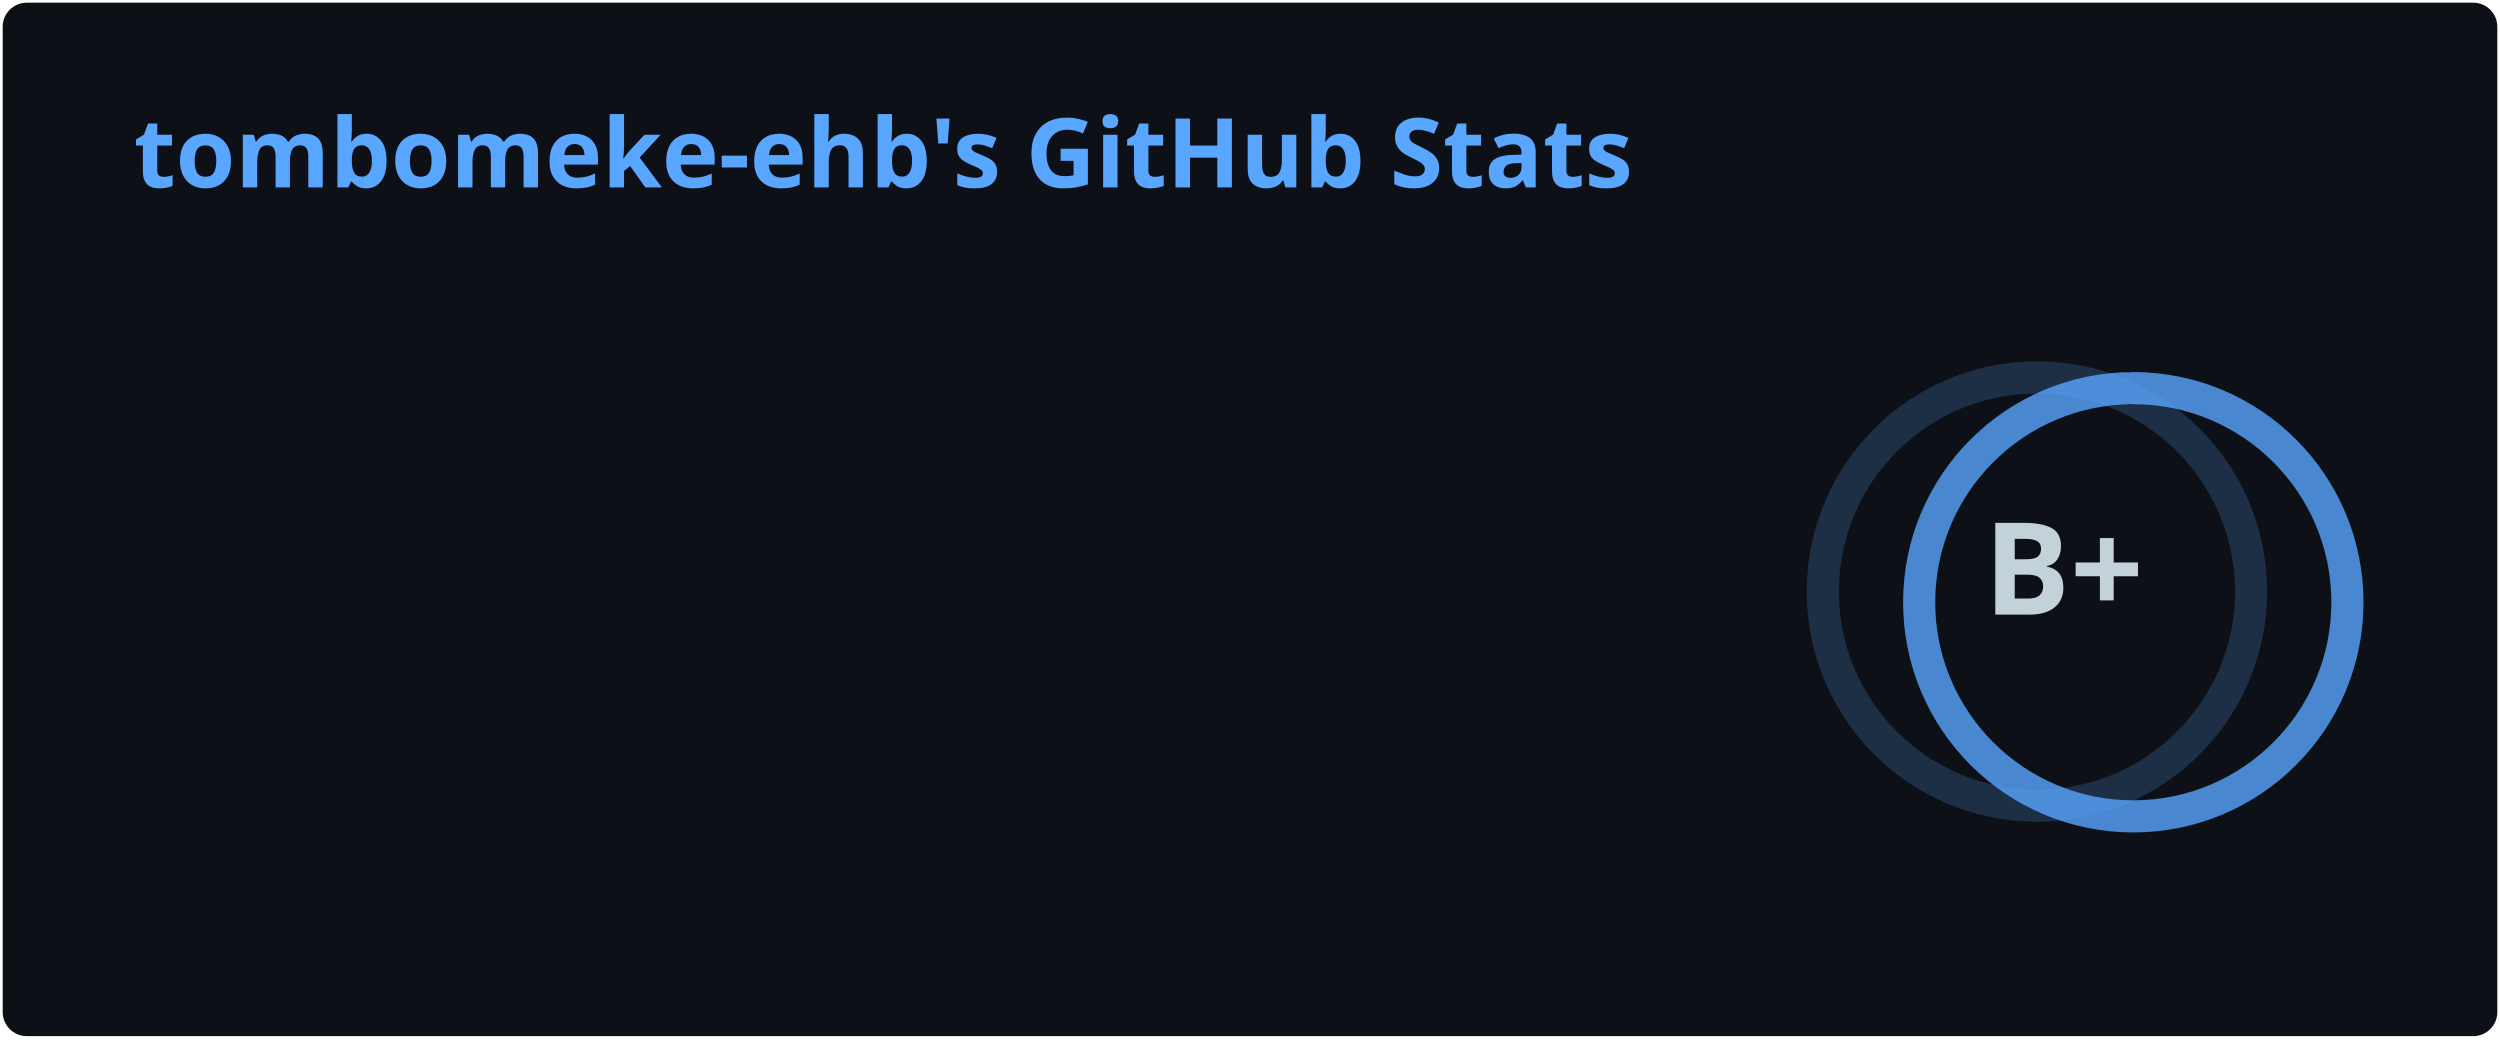
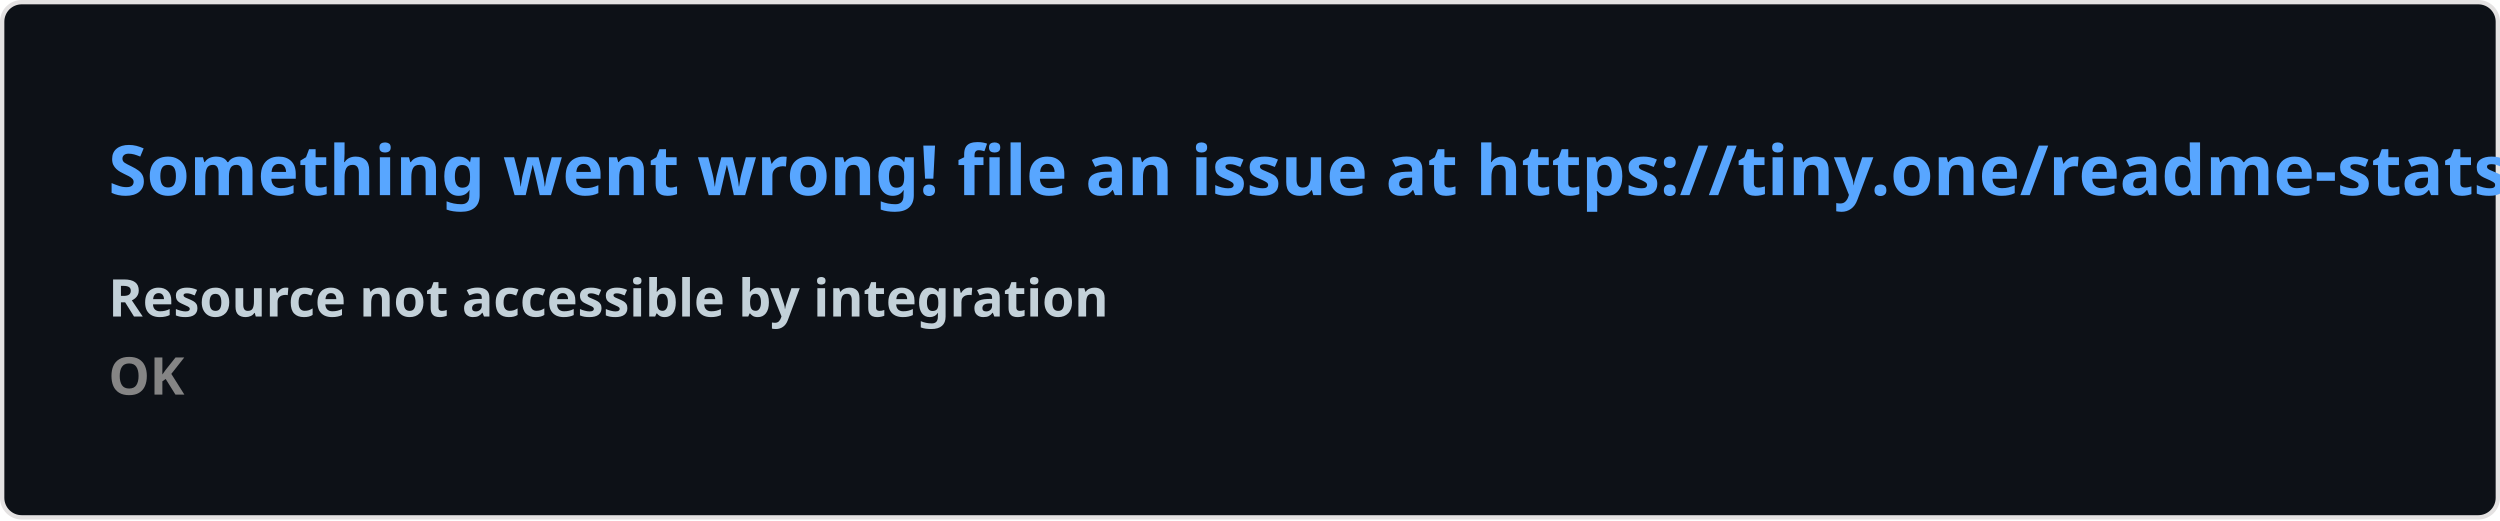
- <svg xmlns="http://www.w3.org/2000/svg" width="467" height="195" viewBox="0 0 467 195" fill="none" role="img" aria-labelledby="descId">
+ <svg xmlns="http://www.w3.org/2000/svg" width="576.5" height="120" viewBox="0 0 576.5 120" fill="#0D1117">
  <style>
-           .header {
-             font: 600 18px 'Segoe UI', Ubuntu, Sans-Serif;
-             fill: #58A6FF;
-             animation: fadeInAnimation 0.8s ease-in-out forwards;
-           }
-           @supports(-moz-appearance: auto) {
-             /* Selector detects Firefox */
-             .header { font-size: 15.5px; }
-           }
-           
-     .stat {
-       font: 600 14px 'Segoe UI', Ubuntu, "Helvetica Neue", Sans-Serif; fill: #C3D1D9;
-     }
-     @supports(-moz-appearance: auto) {
-       /* Selector detects Firefox */
-       .stat { font-size:12px; }
-     }
-     .stagger {
-       opacity: 0;
-       animation: fadeInAnimation 0.3s ease-in-out forwards;
-     }
-     .rank-text {
-       font: 800 24px 'Segoe UI', Ubuntu, Sans-Serif; fill: #C3D1D9;
-       animation: scaleInAnimation 0.3s ease-in-out forwards;
-     }
-     .rank-percentile-header {
-       font-size: 14px;
-     }
-     .rank-percentile-text {
-       font-size: 16px;
-     }
-     
-     .not_bold { font-weight: 400 }
-     .bold { font-weight: 700 }
-     .icon {
-       fill: #1F6FEB;
-       display: block;
-     }
- 
-     .rank-circle-rim {
-       stroke: #58A6FF;
-       fill: none;
-       stroke-width: 6;
-       opacity: 0.2;
-     }
-     .rank-circle {
-       stroke: #58A6FF;
-       stroke-dasharray: 250;
-       fill: none;
-       stroke-width: 6;
-       stroke-linecap: round;
-       opacity: 0.8;
-       transform-origin: -10px 8px;
-       transform: rotate(-90deg);
-       animation: rankAnimation 1s forwards ease-in-out;
-     }
-     
-     @keyframes rankAnimation {
-       from {
-         stroke-dashoffset: 251.327;
-       }
-       to {
-         stroke-dashoffset: 97.328;
-       }
-     }
-   
-   
- 
-           
-       /* Animations */
-       @keyframes scaleInAnimation {
-         from {
-           transform: translate(-5px, 5px) scale(0);
-         }
-         to {
-           transform: translate(-5px, 5px) scale(1);
-         }
-       }
-       @keyframes fadeInAnimation {
-         from {
-           opacity: 0;
-         }
-         to {
-           opacity: 1;
-         }
-       }
-     
-           
-         </style>
-   <rect data-testid="card-bg" x="0.5" y="0.5" rx="4.5" height="99%" stroke="#e4e2e2" width="466" fill="#0D1117" stroke-opacity="0" />
-   <g data-testid="card-title" transform="translate(25, 35)">
-     <g transform="translate(0, 0)">
-       <text x="0" y="0" class="header" data-testid="header">tombomeke-ehb's GitHub Stats</text>
-     </g>
-   </g>
-   <g data-testid="main-card-body" transform="translate(0, 55)">
-     <g data-testid="rank-circle" transform="translate(390.5, 47.5)">
-       <circle class="rank-circle-rim" cx="-10" cy="8" r="40" />
-       <circle class="rank-circle" cx="-10" cy="8" r="40" />
-       <g class="rank-text">
-         <text x="-5" y="3" alignment-baseline="central" dominant-baseline="central" text-anchor="middle" data-testid="level-rank-icon">
-           B+
-         </text>
-       </g>
-     </g>
-     <svg x="0" y="0">
-       <g transform="translate(0, 0)">
-         <g class="stagger" style="animation-delay: 450ms" transform="translate(25, 0)">
-           <svg data-testid="icon" class="icon" viewBox="0 0 16 16" version="1.1" width="16" height="16">
-             <path fill-rule="evenodd" d="M8 .25a.75.75 0 01.673.418l1.882 3.815 4.21.612a.75.75 0 01.416 1.279l-3.046 2.97.719 4.192a.75.75 0 01-1.088.791L8 12.347l-3.766 1.98a.75.75 0 01-1.088-.79l.72-4.194L.818 6.374a.75.75 0 01.416-1.28l4.21-.611L7.327.668A.75.75 0 018 .25zm0 2.445L6.615 5.5a.75.75 0 01-.564.41l-3.097.45 2.24 2.184a.75.75 0 01.216.664l-.528 3.084 2.769-1.456a.75.75 0 01.698 0l2.77 1.456-.53-3.084a.75.75 0 01.216-.664l2.24-2.183-3.096-.45a.75.75 0 01-.564-.41L8 2.694v.001z" />
-           </svg>
-           <text class="stat  bold" x="25" y="12.5">Total Stars Earned:</text>
-           <text class="stat  bold" x="219.01" y="12.5" data-testid="stars">1</text>
-         </g>
-       </g>
-       <g transform="translate(0, 25)">
-         <g class="stagger" style="animation-delay: 600ms" transform="translate(25, 0)">
-           <svg data-testid="icon" class="icon" viewBox="0 0 16 16" version="1.1" width="16" height="16">
-             <path fill-rule="evenodd" d="M1.643 3.143L.427 1.927A.25.25 0 000 2.104V5.75c0 .138.112.25.25.25h3.646a.25.25 0 00.177-.427L2.715 4.215a6.5 6.5 0 11-1.18 4.458.75.75 0 10-1.493.154 8.001 8.001 0 101.6-5.684zM7.75 4a.75.75 0 01.75.75v2.992l2.028.812a.75.75 0 01-.557 1.392l-2.5-1A.75.75 0 017 8.25v-3.5A.75.75 0 017.75 4z" />
-           </svg>
-           <text class="stat  bold" x="25" y="12.5">Total Commits (last year):</text>
-           <text class="stat  bold" x="219.01" y="12.5" data-testid="commits">2.9k</text>
-         </g>
-       </g>
-       <g transform="translate(0, 50)">
-         <g class="stagger" style="animation-delay: 750ms" transform="translate(25, 0)">
-           <svg data-testid="icon" class="icon" viewBox="0 0 16 16" version="1.1" width="16" height="16">
-             <path fill-rule="evenodd" d="M7.177 3.073L9.573.677A.25.25 0 0110 .854v4.792a.25.25 0 01-.427.177L7.177 3.427a.25.25 0 010-.354zM3.75 2.5a.75.75 0 100 1.5.75.75 0 000-1.5zm-2.25.75a2.25 2.25 0 113 2.122v5.256a2.251 2.251 0 11-1.5 0V5.372A2.25 2.25 0 011.5 3.25zM11 2.5h-1V4h1a1 1 0 011 1v5.628a2.251 2.251 0 101.5 0V5A2.5 2.5 0 0011 2.5zm1 10.25a.75.75 0 111.5 0 .75.75 0 01-1.5 0zM3.75 12a.75.75 0 100 1.5.75.75 0 000-1.5z" />
-           </svg>
-           <text class="stat  bold" x="25" y="12.5">Total PRs:</text>
-           <text class="stat  bold" x="219.01" y="12.5" data-testid="prs">413</text>
-         </g>
-       </g>
-       <g transform="translate(0, 75)">
-         <g class="stagger" style="animation-delay: 900ms" transform="translate(25, 0)">
-           <svg data-testid="icon" class="icon" viewBox="0 0 16 16" version="1.1" width="16" height="16">
-             <path fill-rule="evenodd" d="M8 1.5a6.5 6.5 0 100 13 6.5 6.5 0 000-13zM0 8a8 8 0 1116 0A8 8 0 010 8zm9 3a1 1 0 11-2 0 1 1 0 012 0zm-.25-6.25a.75.75 0 00-1.5 0v3.5a.75.75 0 001.5 0v-3.5z" />
-           </svg>
-           <text class="stat  bold" x="25" y="12.5">Total Issues:</text>
-           <text class="stat  bold" x="219.01" y="12.5" data-testid="issues">273</text>
-         </g>
-       </g>
-       <g transform="translate(0, 100)">
-         <g class="stagger" style="animation-delay: 1050ms" transform="translate(25, 0)">
-           <svg data-testid="icon" class="icon" viewBox="0 0 16 16" version="1.1" width="16" height="16">
-             <path fill-rule="evenodd" d="M2 2.5A2.5 2.5 0 014.5 0h8.75a.75.75 0 01.75.75v12.5a.75.75 0 01-.75.75h-2.5a.75.75 0 110-1.5h1.75v-2h-8a1 1 0 00-.714 1.7.75.75 0 01-1.072 1.05A2.495 2.495 0 012 11.5v-9zm10.5-1V9h-8c-.356 0-.694.074-1 .208V2.5a1 1 0 011-1h8zM5 12.25v3.25a.25.25 0 00.4.2l1.45-1.087a.25.25 0 01.3 0L8.6 15.7a.25.25 0 00.4-.2v-3.25a.25.25 0 00-.25-.25h-3.5a.25.25 0 00-.25.25z" />
-           </svg>
-           <text class="stat  bold" x="25" y="12.5">Contributed to (last year):</text>
-           <text class="stat  bold" x="219.01" y="12.5" data-testid="contribs">21</text>
-         </g>
-       </g>
-     </svg>
-   </g>
+     .text { font: 600 16px 'Segoe UI', Ubuntu, Sans-Serif; fill: #58A6FF }
+     .small { font: 600 12px 'Segoe UI', Ubuntu, Sans-Serif; fill: #C3D1D9 }
+     .gray { fill: #858585 }
+     </style>
+   <rect x="0.5" y="0.5" width="575.5" height="99%" rx="4.5" fill="#0D1117" stroke="#e4e2e2" />
+   <text x="25" y="45" class="text">Something went wrong! file an issue at https://tiny.one/readme-stats</text>
+   <text data-testid="message" x="25" y="55" class="text small">
+     <tspan x="25" dy="18">Resource not accessible by integration</tspan>
+     <tspan x="25" dy="18" class="gray">OK</tspan>
+   </text>
</svg>
